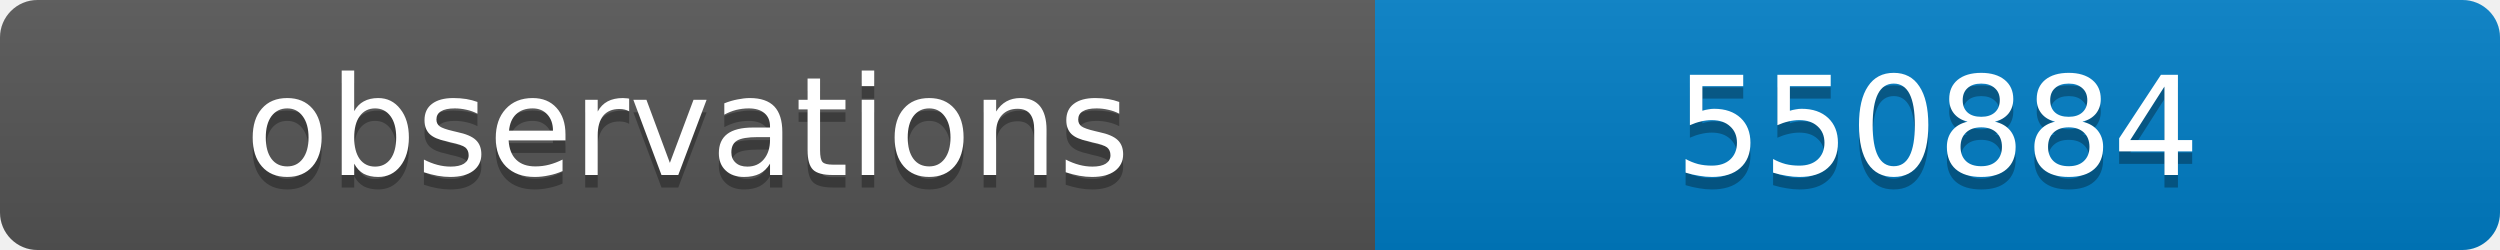
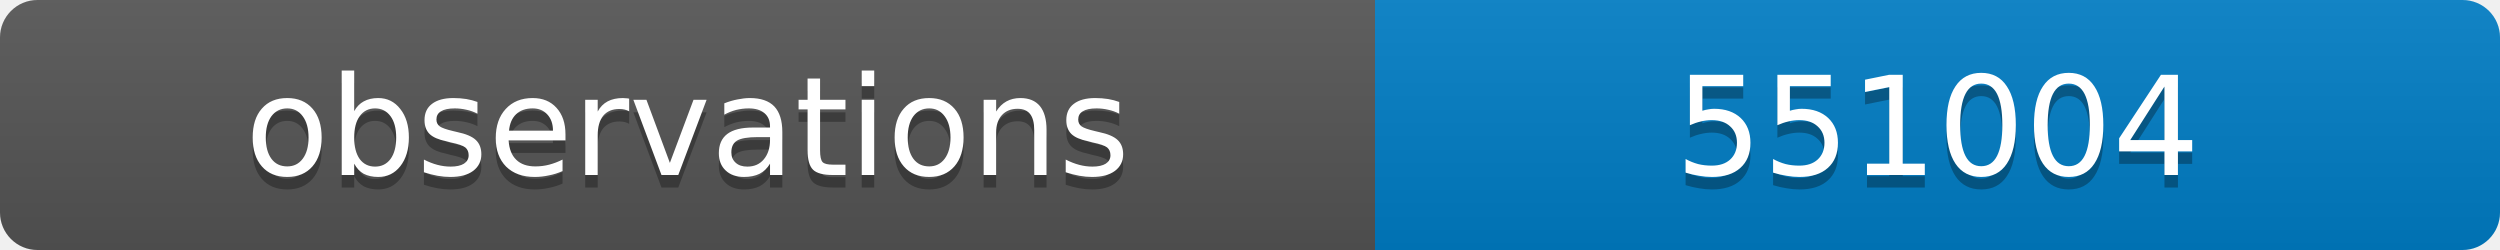
<svg xmlns="http://www.w3.org/2000/svg" width="200" height="20">
  <linearGradient id="b" x2="0" y2="100%">
    <stop offset="0" stop-color="#bbb" stop-opacity=".1" />
    <stop offset="1" stop-opacity=".1" />
  </linearGradient>
  <clipPath id="a">
    <rect width="200" height="20" rx="3" fill="#fff" />
  </clipPath>
  <g clip-path="url(#a)">
    <path fill="#555" d="M0 0h110v20H0z" />
    <path fill="#007ec6" d="M110 0h90v20H110z" />
    <path fill="url(#b)" d="M0 0h200v20H0z" />
  </g>
  <g fill="#fff" text-anchor="middle" font-family="DejaVu Sans,Verdana,Geneva,sans-serif" font-size="11">
    <text x="55" y="15" fill="#010101" fill-opacity=".3">observations</text>
    <text x="55" y="14">observations</text>
-     <text x="155" y="15" fill="#010101" fill-opacity=".3">550884</text>
-     <text x="155" y="14">550884</text>
+     <text x="155" y="15" fill="#010101" fill-opacity=".3">551004</text>
+     <text x="155" y="14">551004</text>
  </g>
</svg>
